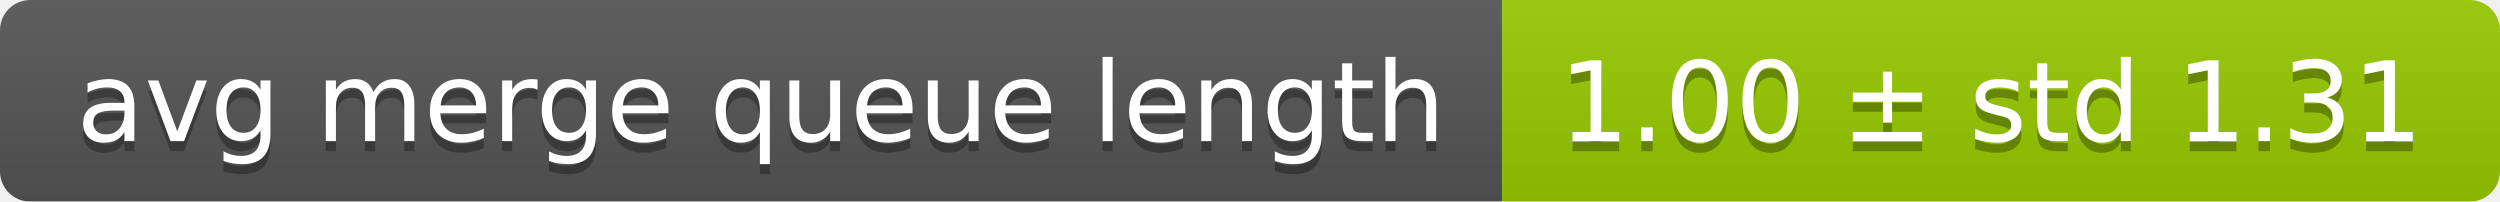
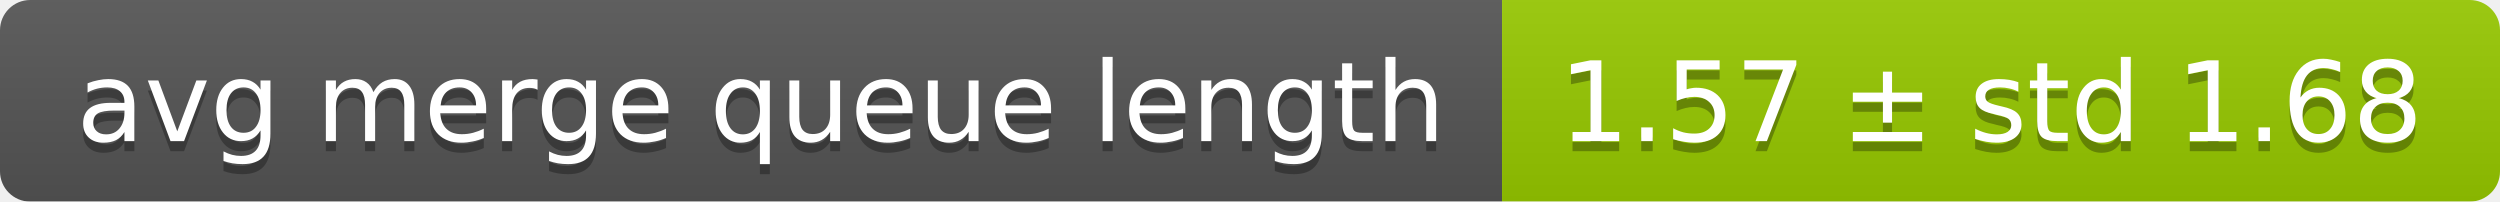
<svg xmlns="http://www.w3.org/2000/svg" width="248" height="20">
  <linearGradient id="smooth" x2="0" y2="100%">
    <stop offset="0" stop-color="#bbb" stop-opacity=".1" />
    <stop offset="1" stop-opacity=".1" />
  </linearGradient>
  <mask id="round">
    <rect width="248" height="20" rx="3" fill="#fff" />
  </mask>
  <g mask="url(#round)">
    <rect width="149" height="20" fill="#555" />
    <rect x="149" width="99" height="20" fill="#97ca00" />
    <rect width="248" height="20" fill="url(#smooth)" />
  </g>
  <g fill="#fff" text-anchor="middle" font-family="DejaVu Sans,Verdana,Geneva,sans-serif" font-size="11">
    <text x="75.5" y="15" fill="#010101" fill-opacity=".3">avg merge queue length</text>
    <text x="75.5" y="14">avg merge queue length</text>
-     <text x="197.5" y="15" fill="#010101" fill-opacity=".3">1.00 ± std 1.31</text>
-     <text x="197.5" y="14">1.00 ± std 1.31</text>
+     <text x="197.5" y="15" fill="#010101" fill-opacity=".3">1.57 ± std 1.68</text>
+     <text x="197.5" y="14">1.57 ± std 1.68</text>
  </g>
</svg>
